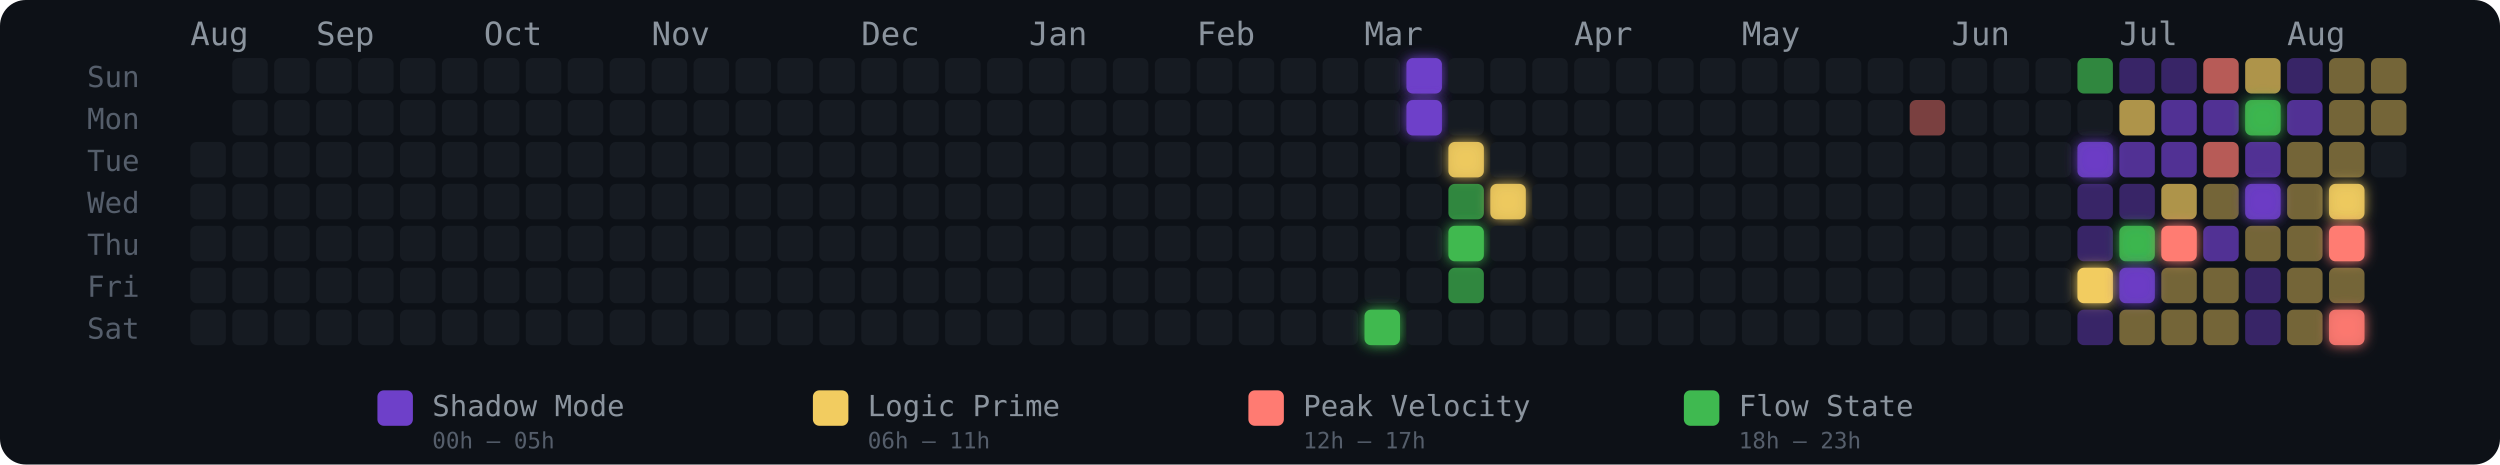
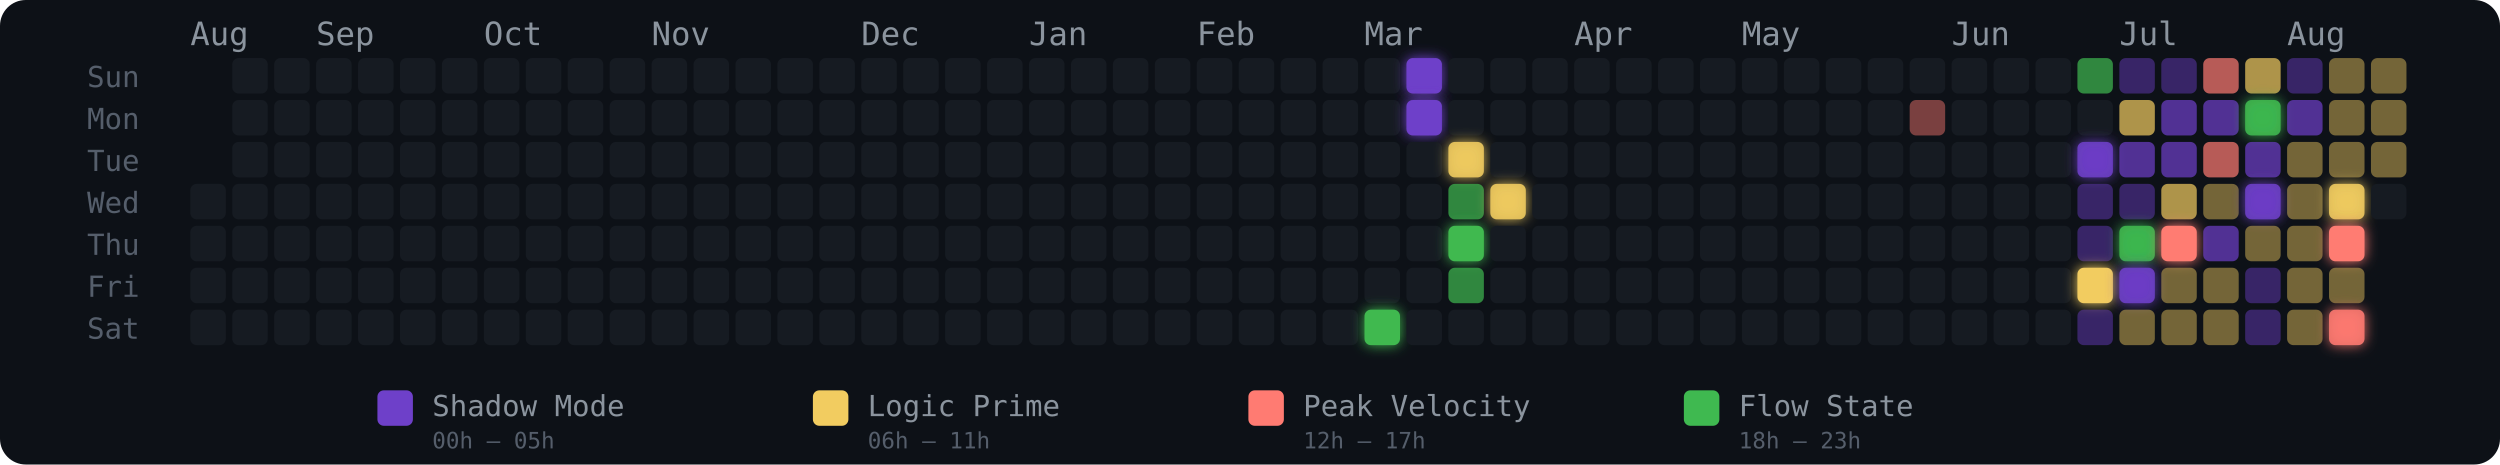
<svg xmlns="http://www.w3.org/2000/svg" width="775" height="144" viewBox="0 0 775 144" role="img" aria-label="Energy Rhythm Contribution Graph for hugotakeda">
  <defs>
    <filter id="glow-28-6" x="-50%" y="-50%" width="200%" height="200%">
      <feGaussianBlur stdDeviation="2" result="blur" />
      <feMerge>
        <feMergeNode in="blur" />
        <feMergeNode in="SourceGraphic" />
      </feMerge>
    </filter>
    <filter id="glow-29-0" x="-50%" y="-50%" width="200%" height="200%">
      <feGaussianBlur stdDeviation="2" result="blur" />
      <feMerge>
        <feMergeNode in="blur" />
        <feMergeNode in="SourceGraphic" />
      </feMerge>
    </filter>
    <filter id="glow-29-1" x="-50%" y="-50%" width="200%" height="200%">
      <feGaussianBlur stdDeviation="2" result="blur" />
      <feMerge>
        <feMergeNode in="blur" />
        <feMergeNode in="SourceGraphic" />
      </feMerge>
    </filter>
    <filter id="glow-30-2" x="-50%" y="-50%" width="200%" height="200%">
      <feGaussianBlur stdDeviation="2" result="blur" />
      <feMerge>
        <feMergeNode in="blur" />
        <feMergeNode in="SourceGraphic" />
      </feMerge>
    </filter>
    <filter id="glow-30-4" x="-50%" y="-50%" width="200%" height="200%">
      <feGaussianBlur stdDeviation="2" result="blur" />
      <feMerge>
        <feMergeNode in="blur" />
        <feMergeNode in="SourceGraphic" />
      </feMerge>
    </filter>
    <filter id="glow-31-3" x="-50%" y="-50%" width="200%" height="200%">
      <feGaussianBlur stdDeviation="2" result="blur" />
      <feMerge>
        <feMergeNode in="blur" />
        <feMergeNode in="SourceGraphic" />
      </feMerge>
    </filter>
    <filter id="glow-45-2" x="-50%" y="-50%" width="200%" height="200%">
      <feGaussianBlur stdDeviation="2" result="blur" />
      <feMerge>
        <feMergeNode in="blur" />
        <feMergeNode in="SourceGraphic" />
      </feMerge>
    </filter>
    <filter id="glow-45-5" x="-50%" y="-50%" width="200%" height="200%">
      <feGaussianBlur stdDeviation="2" result="blur" />
      <feMerge>
        <feMergeNode in="blur" />
        <feMergeNode in="SourceGraphic" />
      </feMerge>
    </filter>
    <filter id="glow-46-4" x="-50%" y="-50%" width="200%" height="200%">
      <feGaussianBlur stdDeviation="2" result="blur" />
      <feMerge>
        <feMergeNode in="blur" />
        <feMergeNode in="SourceGraphic" />
      </feMerge>
    </filter>
    <filter id="glow-46-5" x="-50%" y="-50%" width="200%" height="200%">
      <feGaussianBlur stdDeviation="2" result="blur" />
      <feMerge>
        <feMergeNode in="blur" />
        <feMergeNode in="SourceGraphic" />
      </feMerge>
    </filter>
    <filter id="glow-47-4" x="-50%" y="-50%" width="200%" height="200%">
      <feGaussianBlur stdDeviation="2" result="blur" />
      <feMerge>
        <feMergeNode in="blur" />
        <feMergeNode in="SourceGraphic" />
      </feMerge>
    </filter>
    <filter id="glow-49-1" x="-50%" y="-50%" width="200%" height="200%">
      <feGaussianBlur stdDeviation="2" result="blur" />
      <feMerge>
        <feMergeNode in="blur" />
        <feMergeNode in="SourceGraphic" />
      </feMerge>
    </filter>
    <filter id="glow-49-3" x="-50%" y="-50%" width="200%" height="200%">
      <feGaussianBlur stdDeviation="2" result="blur" />
      <feMerge>
        <feMergeNode in="blur" />
        <feMergeNode in="SourceGraphic" />
      </feMerge>
    </filter>
    <filter id="glow-51-3" x="-50%" y="-50%" width="200%" height="200%">
      <feGaussianBlur stdDeviation="2" result="blur" />
      <feMerge>
        <feMergeNode in="blur" />
        <feMergeNode in="SourceGraphic" />
      </feMerge>
    </filter>
    <filter id="glow-51-4" x="-50%" y="-50%" width="200%" height="200%">
      <feGaussianBlur stdDeviation="2" result="blur" />
      <feMerge>
        <feMergeNode in="blur" />
        <feMergeNode in="SourceGraphic" />
      </feMerge>
    </filter>
    <filter id="glow-51-6" x="-50%" y="-50%" width="200%" height="200%">
      <feGaussianBlur stdDeviation="2" result="blur" />
      <feMerge>
        <feMergeNode in="blur" />
        <feMergeNode in="SourceGraphic" />
      </feMerge>
    </filter>
  </defs>
  <style>
    @keyframes pulse { 0%,100%{opacity:.85} 50%{opacity:1} }
    .glow-cell { animation: pulse 2.5s ease-in-out infinite; }
  </style>
  <rect width="775" height="144" rx="8" fill="#0d1117" />
  <text x="27" y="27" fill="#555e6b" font-size="9" font-family="monospace">Sun</text>
  <text x="27" y="40" fill="#555e6b" font-size="9" font-family="monospace">Mon</text>
  <text x="27" y="53" fill="#555e6b" font-size="9" font-family="monospace">Tue</text>
  <text x="27" y="66" fill="#555e6b" font-size="9" font-family="monospace">Wed</text>
  <text x="27" y="79" fill="#555e6b" font-size="9" font-family="monospace">Thu</text>
  <text x="27" y="92" fill="#555e6b" font-size="9" font-family="monospace">Fri</text>
  <text x="27" y="105" fill="#555e6b" font-size="9" font-family="monospace">Sat</text>
  <text x="59" y="14" fill="#8b949e" font-size="10" font-family="monospace">Aug</text>
  <text x="98" y="14" fill="#8b949e" font-size="10" font-family="monospace">Sep</text>
  <text x="150" y="14" fill="#8b949e" font-size="10" font-family="monospace">Oct</text>
  <text x="202" y="14" fill="#8b949e" font-size="10" font-family="monospace">Nov</text>
  <text x="267" y="14" fill="#8b949e" font-size="10" font-family="monospace">Dec</text>
  <text x="319" y="14" fill="#8b949e" font-size="10" font-family="monospace">Jan</text>
  <text x="371" y="14" fill="#8b949e" font-size="10" font-family="monospace">Feb</text>
  <text x="423" y="14" fill="#8b949e" font-size="10" font-family="monospace">Mar</text>
  <text x="488" y="14" fill="#8b949e" font-size="10" font-family="monospace">Apr</text>
  <text x="540" y="14" fill="#8b949e" font-size="10" font-family="monospace">May</text>
  <text x="605" y="14" fill="#8b949e" font-size="10" font-family="monospace">Jun</text>
  <text x="657" y="14" fill="#8b949e" font-size="10" font-family="monospace">Jul</text>
  <text x="709" y="14" fill="#8b949e" font-size="10" font-family="monospace">Aug</text>
-   <rect x="59" y="44" width="11" height="11" rx="2" ry="2" fill="#161b22" fill-opacity="1">
-       </rect>
  <rect x="59" y="57" width="11" height="11" rx="2" ry="2" fill="#161b22" fill-opacity="1">
      </rect>
  <rect x="59" y="70" width="11" height="11" rx="2" ry="2" fill="#161b22" fill-opacity="1">
      </rect>
  <rect x="59" y="83" width="11" height="11" rx="2" ry="2" fill="#161b22" fill-opacity="1">
      </rect>
  <rect x="59" y="96" width="11" height="11" rx="2" ry="2" fill="#161b22" fill-opacity="1">
      </rect>
  <rect x="72" y="18" width="11" height="11" rx="2" ry="2" fill="#161b22" fill-opacity="1">
      </rect>
  <rect x="72" y="31" width="11" height="11" rx="2" ry="2" fill="#161b22" fill-opacity="1">
      </rect>
  <rect x="72" y="44" width="11" height="11" rx="2" ry="2" fill="#161b22" fill-opacity="1">
      </rect>
  <rect x="72" y="57" width="11" height="11" rx="2" ry="2" fill="#161b22" fill-opacity="1">
      </rect>
  <rect x="72" y="70" width="11" height="11" rx="2" ry="2" fill="#161b22" fill-opacity="1">
      </rect>
  <rect x="72" y="83" width="11" height="11" rx="2" ry="2" fill="#161b22" fill-opacity="1">
      </rect>
  <rect x="72" y="96" width="11" height="11" rx="2" ry="2" fill="#161b22" fill-opacity="1">
      </rect>
  <rect x="85" y="18" width="11" height="11" rx="2" ry="2" fill="#161b22" fill-opacity="1">
      </rect>
  <rect x="85" y="31" width="11" height="11" rx="2" ry="2" fill="#161b22" fill-opacity="1">
      </rect>
  <rect x="85" y="44" width="11" height="11" rx="2" ry="2" fill="#161b22" fill-opacity="1">
      </rect>
  <rect x="85" y="57" width="11" height="11" rx="2" ry="2" fill="#161b22" fill-opacity="1">
      </rect>
  <rect x="85" y="70" width="11" height="11" rx="2" ry="2" fill="#161b22" fill-opacity="1">
      </rect>
  <rect x="85" y="83" width="11" height="11" rx="2" ry="2" fill="#161b22" fill-opacity="1">
      </rect>
  <rect x="85" y="96" width="11" height="11" rx="2" ry="2" fill="#161b22" fill-opacity="1">
      </rect>
  <rect x="98" y="18" width="11" height="11" rx="2" ry="2" fill="#161b22" fill-opacity="1">
      </rect>
  <rect x="98" y="31" width="11" height="11" rx="2" ry="2" fill="#161b22" fill-opacity="1">
      </rect>
  <rect x="98" y="44" width="11" height="11" rx="2" ry="2" fill="#161b22" fill-opacity="1">
      </rect>
  <rect x="98" y="57" width="11" height="11" rx="2" ry="2" fill="#161b22" fill-opacity="1">
      </rect>
  <rect x="98" y="70" width="11" height="11" rx="2" ry="2" fill="#161b22" fill-opacity="1">
      </rect>
  <rect x="98" y="83" width="11" height="11" rx="2" ry="2" fill="#161b22" fill-opacity="1">
      </rect>
  <rect x="98" y="96" width="11" height="11" rx="2" ry="2" fill="#161b22" fill-opacity="1">
      </rect>
  <rect x="111" y="18" width="11" height="11" rx="2" ry="2" fill="#161b22" fill-opacity="1">
      </rect>
  <rect x="111" y="31" width="11" height="11" rx="2" ry="2" fill="#161b22" fill-opacity="1">
      </rect>
  <rect x="111" y="44" width="11" height="11" rx="2" ry="2" fill="#161b22" fill-opacity="1">
      </rect>
  <rect x="111" y="57" width="11" height="11" rx="2" ry="2" fill="#161b22" fill-opacity="1">
      </rect>
  <rect x="111" y="70" width="11" height="11" rx="2" ry="2" fill="#161b22" fill-opacity="1">
      </rect>
  <rect x="111" y="83" width="11" height="11" rx="2" ry="2" fill="#161b22" fill-opacity="1">
      </rect>
  <rect x="111" y="96" width="11" height="11" rx="2" ry="2" fill="#161b22" fill-opacity="1">
      </rect>
  <rect x="124" y="18" width="11" height="11" rx="2" ry="2" fill="#161b22" fill-opacity="1">
      </rect>
  <rect x="124" y="31" width="11" height="11" rx="2" ry="2" fill="#161b22" fill-opacity="1">
      </rect>
  <rect x="124" y="44" width="11" height="11" rx="2" ry="2" fill="#161b22" fill-opacity="1">
      </rect>
  <rect x="124" y="57" width="11" height="11" rx="2" ry="2" fill="#161b22" fill-opacity="1">
      </rect>
  <rect x="124" y="70" width="11" height="11" rx="2" ry="2" fill="#161b22" fill-opacity="1">
      </rect>
  <rect x="124" y="83" width="11" height="11" rx="2" ry="2" fill="#161b22" fill-opacity="1">
      </rect>
  <rect x="124" y="96" width="11" height="11" rx="2" ry="2" fill="#161b22" fill-opacity="1">
      </rect>
  <rect x="137" y="18" width="11" height="11" rx="2" ry="2" fill="#161b22" fill-opacity="1">
      </rect>
  <rect x="137" y="31" width="11" height="11" rx="2" ry="2" fill="#161b22" fill-opacity="1">
      </rect>
  <rect x="137" y="44" width="11" height="11" rx="2" ry="2" fill="#161b22" fill-opacity="1">
      </rect>
  <rect x="137" y="57" width="11" height="11" rx="2" ry="2" fill="#161b22" fill-opacity="1">
      </rect>
  <rect x="137" y="70" width="11" height="11" rx="2" ry="2" fill="#161b22" fill-opacity="1">
      </rect>
  <rect x="137" y="83" width="11" height="11" rx="2" ry="2" fill="#161b22" fill-opacity="1">
      </rect>
  <rect x="137" y="96" width="11" height="11" rx="2" ry="2" fill="#161b22" fill-opacity="1">
      </rect>
  <rect x="150" y="18" width="11" height="11" rx="2" ry="2" fill="#161b22" fill-opacity="1">
      </rect>
  <rect x="150" y="31" width="11" height="11" rx="2" ry="2" fill="#161b22" fill-opacity="1">
      </rect>
  <rect x="150" y="44" width="11" height="11" rx="2" ry="2" fill="#161b22" fill-opacity="1">
      </rect>
  <rect x="150" y="57" width="11" height="11" rx="2" ry="2" fill="#161b22" fill-opacity="1">
      </rect>
  <rect x="150" y="70" width="11" height="11" rx="2" ry="2" fill="#161b22" fill-opacity="1">
      </rect>
  <rect x="150" y="83" width="11" height="11" rx="2" ry="2" fill="#161b22" fill-opacity="1">
      </rect>
  <rect x="150" y="96" width="11" height="11" rx="2" ry="2" fill="#161b22" fill-opacity="1">
      </rect>
  <rect x="163" y="18" width="11" height="11" rx="2" ry="2" fill="#161b22" fill-opacity="1">
      </rect>
  <rect x="163" y="31" width="11" height="11" rx="2" ry="2" fill="#161b22" fill-opacity="1">
      </rect>
  <rect x="163" y="44" width="11" height="11" rx="2" ry="2" fill="#161b22" fill-opacity="1">
      </rect>
  <rect x="163" y="57" width="11" height="11" rx="2" ry="2" fill="#161b22" fill-opacity="1">
      </rect>
  <rect x="163" y="70" width="11" height="11" rx="2" ry="2" fill="#161b22" fill-opacity="1">
      </rect>
  <rect x="163" y="83" width="11" height="11" rx="2" ry="2" fill="#161b22" fill-opacity="1">
      </rect>
  <rect x="163" y="96" width="11" height="11" rx="2" ry="2" fill="#161b22" fill-opacity="1">
      </rect>
  <rect x="176" y="18" width="11" height="11" rx="2" ry="2" fill="#161b22" fill-opacity="1">
      </rect>
  <rect x="176" y="31" width="11" height="11" rx="2" ry="2" fill="#161b22" fill-opacity="1">
      </rect>
  <rect x="176" y="44" width="11" height="11" rx="2" ry="2" fill="#161b22" fill-opacity="1">
      </rect>
  <rect x="176" y="57" width="11" height="11" rx="2" ry="2" fill="#161b22" fill-opacity="1">
      </rect>
  <rect x="176" y="70" width="11" height="11" rx="2" ry="2" fill="#161b22" fill-opacity="1">
      </rect>
  <rect x="176" y="83" width="11" height="11" rx="2" ry="2" fill="#161b22" fill-opacity="1">
      </rect>
  <rect x="176" y="96" width="11" height="11" rx="2" ry="2" fill="#161b22" fill-opacity="1">
      </rect>
  <rect x="189" y="18" width="11" height="11" rx="2" ry="2" fill="#161b22" fill-opacity="1">
      </rect>
  <rect x="189" y="31" width="11" height="11" rx="2" ry="2" fill="#161b22" fill-opacity="1">
      </rect>
  <rect x="189" y="44" width="11" height="11" rx="2" ry="2" fill="#161b22" fill-opacity="1">
      </rect>
  <rect x="189" y="57" width="11" height="11" rx="2" ry="2" fill="#161b22" fill-opacity="1">
      </rect>
  <rect x="189" y="70" width="11" height="11" rx="2" ry="2" fill="#161b22" fill-opacity="1">
      </rect>
  <rect x="189" y="83" width="11" height="11" rx="2" ry="2" fill="#161b22" fill-opacity="1">
      </rect>
  <rect x="189" y="96" width="11" height="11" rx="2" ry="2" fill="#161b22" fill-opacity="1">
      </rect>
  <rect x="202" y="18" width="11" height="11" rx="2" ry="2" fill="#161b22" fill-opacity="1">
      </rect>
  <rect x="202" y="31" width="11" height="11" rx="2" ry="2" fill="#161b22" fill-opacity="1">
      </rect>
  <rect x="202" y="44" width="11" height="11" rx="2" ry="2" fill="#161b22" fill-opacity="1">
      </rect>
  <rect x="202" y="57" width="11" height="11" rx="2" ry="2" fill="#161b22" fill-opacity="1">
      </rect>
  <rect x="202" y="70" width="11" height="11" rx="2" ry="2" fill="#161b22" fill-opacity="1">
      </rect>
  <rect x="202" y="83" width="11" height="11" rx="2" ry="2" fill="#161b22" fill-opacity="1">
      </rect>
  <rect x="202" y="96" width="11" height="11" rx="2" ry="2" fill="#161b22" fill-opacity="1">
      </rect>
  <rect x="215" y="18" width="11" height="11" rx="2" ry="2" fill="#161b22" fill-opacity="1">
      </rect>
  <rect x="215" y="31" width="11" height="11" rx="2" ry="2" fill="#161b22" fill-opacity="1">
      </rect>
  <rect x="215" y="44" width="11" height="11" rx="2" ry="2" fill="#161b22" fill-opacity="1">
      </rect>
  <rect x="215" y="57" width="11" height="11" rx="2" ry="2" fill="#161b22" fill-opacity="1">
      </rect>
  <rect x="215" y="70" width="11" height="11" rx="2" ry="2" fill="#161b22" fill-opacity="1">
      </rect>
  <rect x="215" y="83" width="11" height="11" rx="2" ry="2" fill="#161b22" fill-opacity="1">
      </rect>
  <rect x="215" y="96" width="11" height="11" rx="2" ry="2" fill="#161b22" fill-opacity="1">
      </rect>
  <rect x="228" y="18" width="11" height="11" rx="2" ry="2" fill="#161b22" fill-opacity="1">
      </rect>
  <rect x="228" y="31" width="11" height="11" rx="2" ry="2" fill="#161b22" fill-opacity="1">
      </rect>
  <rect x="228" y="44" width="11" height="11" rx="2" ry="2" fill="#161b22" fill-opacity="1">
      </rect>
  <rect x="228" y="57" width="11" height="11" rx="2" ry="2" fill="#161b22" fill-opacity="1">
      </rect>
  <rect x="228" y="70" width="11" height="11" rx="2" ry="2" fill="#161b22" fill-opacity="1">
      </rect>
  <rect x="228" y="83" width="11" height="11" rx="2" ry="2" fill="#161b22" fill-opacity="1">
      </rect>
  <rect x="228" y="96" width="11" height="11" rx="2" ry="2" fill="#161b22" fill-opacity="1">
      </rect>
  <rect x="241" y="18" width="11" height="11" rx="2" ry="2" fill="#161b22" fill-opacity="1">
      </rect>
  <rect x="241" y="31" width="11" height="11" rx="2" ry="2" fill="#161b22" fill-opacity="1">
      </rect>
  <rect x="241" y="44" width="11" height="11" rx="2" ry="2" fill="#161b22" fill-opacity="1">
      </rect>
  <rect x="241" y="57" width="11" height="11" rx="2" ry="2" fill="#161b22" fill-opacity="1">
      </rect>
  <rect x="241" y="70" width="11" height="11" rx="2" ry="2" fill="#161b22" fill-opacity="1">
      </rect>
  <rect x="241" y="83" width="11" height="11" rx="2" ry="2" fill="#161b22" fill-opacity="1">
      </rect>
  <rect x="241" y="96" width="11" height="11" rx="2" ry="2" fill="#161b22" fill-opacity="1">
      </rect>
  <rect x="254" y="18" width="11" height="11" rx="2" ry="2" fill="#161b22" fill-opacity="1">
      </rect>
  <rect x="254" y="31" width="11" height="11" rx="2" ry="2" fill="#161b22" fill-opacity="1">
      </rect>
  <rect x="254" y="44" width="11" height="11" rx="2" ry="2" fill="#161b22" fill-opacity="1">
      </rect>
  <rect x="254" y="57" width="11" height="11" rx="2" ry="2" fill="#161b22" fill-opacity="1">
      </rect>
  <rect x="254" y="70" width="11" height="11" rx="2" ry="2" fill="#161b22" fill-opacity="1">
      </rect>
  <rect x="254" y="83" width="11" height="11" rx="2" ry="2" fill="#161b22" fill-opacity="1">
      </rect>
  <rect x="254" y="96" width="11" height="11" rx="2" ry="2" fill="#161b22" fill-opacity="1">
      </rect>
  <rect x="267" y="18" width="11" height="11" rx="2" ry="2" fill="#161b22" fill-opacity="1">
      </rect>
  <rect x="267" y="31" width="11" height="11" rx="2" ry="2" fill="#161b22" fill-opacity="1">
      </rect>
  <rect x="267" y="44" width="11" height="11" rx="2" ry="2" fill="#161b22" fill-opacity="1">
      </rect>
  <rect x="267" y="57" width="11" height="11" rx="2" ry="2" fill="#161b22" fill-opacity="1">
      </rect>
  <rect x="267" y="70" width="11" height="11" rx="2" ry="2" fill="#161b22" fill-opacity="1">
      </rect>
  <rect x="267" y="83" width="11" height="11" rx="2" ry="2" fill="#161b22" fill-opacity="1">
      </rect>
  <rect x="267" y="96" width="11" height="11" rx="2" ry="2" fill="#161b22" fill-opacity="1">
      </rect>
  <rect x="280" y="18" width="11" height="11" rx="2" ry="2" fill="#161b22" fill-opacity="1">
      </rect>
  <rect x="280" y="31" width="11" height="11" rx="2" ry="2" fill="#161b22" fill-opacity="1">
      </rect>
  <rect x="280" y="44" width="11" height="11" rx="2" ry="2" fill="#161b22" fill-opacity="1">
      </rect>
  <rect x="280" y="57" width="11" height="11" rx="2" ry="2" fill="#161b22" fill-opacity="1">
      </rect>
  <rect x="280" y="70" width="11" height="11" rx="2" ry="2" fill="#161b22" fill-opacity="1">
      </rect>
  <rect x="280" y="83" width="11" height="11" rx="2" ry="2" fill="#161b22" fill-opacity="1">
      </rect>
  <rect x="280" y="96" width="11" height="11" rx="2" ry="2" fill="#161b22" fill-opacity="1">
      </rect>
  <rect x="293" y="18" width="11" height="11" rx="2" ry="2" fill="#161b22" fill-opacity="1">
      </rect>
  <rect x="293" y="31" width="11" height="11" rx="2" ry="2" fill="#161b22" fill-opacity="1">
      </rect>
  <rect x="293" y="44" width="11" height="11" rx="2" ry="2" fill="#161b22" fill-opacity="1">
      </rect>
  <rect x="293" y="57" width="11" height="11" rx="2" ry="2" fill="#161b22" fill-opacity="1">
      </rect>
  <rect x="293" y="70" width="11" height="11" rx="2" ry="2" fill="#161b22" fill-opacity="1">
      </rect>
  <rect x="293" y="83" width="11" height="11" rx="2" ry="2" fill="#161b22" fill-opacity="1">
      </rect>
  <rect x="293" y="96" width="11" height="11" rx="2" ry="2" fill="#161b22" fill-opacity="1">
      </rect>
  <rect x="306" y="18" width="11" height="11" rx="2" ry="2" fill="#161b22" fill-opacity="1">
      </rect>
  <rect x="306" y="31" width="11" height="11" rx="2" ry="2" fill="#161b22" fill-opacity="1">
      </rect>
  <rect x="306" y="44" width="11" height="11" rx="2" ry="2" fill="#161b22" fill-opacity="1">
      </rect>
  <rect x="306" y="57" width="11" height="11" rx="2" ry="2" fill="#161b22" fill-opacity="1">
      </rect>
  <rect x="306" y="70" width="11" height="11" rx="2" ry="2" fill="#161b22" fill-opacity="1">
      </rect>
  <rect x="306" y="83" width="11" height="11" rx="2" ry="2" fill="#161b22" fill-opacity="1">
      </rect>
  <rect x="306" y="96" width="11" height="11" rx="2" ry="2" fill="#161b22" fill-opacity="1">
      </rect>
  <rect x="319" y="18" width="11" height="11" rx="2" ry="2" fill="#161b22" fill-opacity="1">
      </rect>
  <rect x="319" y="31" width="11" height="11" rx="2" ry="2" fill="#161b22" fill-opacity="1">
      </rect>
  <rect x="319" y="44" width="11" height="11" rx="2" ry="2" fill="#161b22" fill-opacity="1">
      </rect>
  <rect x="319" y="57" width="11" height="11" rx="2" ry="2" fill="#161b22" fill-opacity="1">
      </rect>
  <rect x="319" y="70" width="11" height="11" rx="2" ry="2" fill="#161b22" fill-opacity="1">
      </rect>
  <rect x="319" y="83" width="11" height="11" rx="2" ry="2" fill="#161b22" fill-opacity="1">
      </rect>
  <rect x="319" y="96" width="11" height="11" rx="2" ry="2" fill="#161b22" fill-opacity="1">
      </rect>
  <rect x="332" y="18" width="11" height="11" rx="2" ry="2" fill="#161b22" fill-opacity="1">
      </rect>
  <rect x="332" y="31" width="11" height="11" rx="2" ry="2" fill="#161b22" fill-opacity="1">
      </rect>
  <rect x="332" y="44" width="11" height="11" rx="2" ry="2" fill="#161b22" fill-opacity="1">
      </rect>
  <rect x="332" y="57" width="11" height="11" rx="2" ry="2" fill="#161b22" fill-opacity="1">
      </rect>
  <rect x="332" y="70" width="11" height="11" rx="2" ry="2" fill="#161b22" fill-opacity="1">
      </rect>
  <rect x="332" y="83" width="11" height="11" rx="2" ry="2" fill="#161b22" fill-opacity="1">
      </rect>
  <rect x="332" y="96" width="11" height="11" rx="2" ry="2" fill="#161b22" fill-opacity="1">
      </rect>
  <rect x="345" y="18" width="11" height="11" rx="2" ry="2" fill="#161b22" fill-opacity="1">
      </rect>
  <rect x="345" y="31" width="11" height="11" rx="2" ry="2" fill="#161b22" fill-opacity="1">
      </rect>
  <rect x="345" y="44" width="11" height="11" rx="2" ry="2" fill="#161b22" fill-opacity="1">
      </rect>
  <rect x="345" y="57" width="11" height="11" rx="2" ry="2" fill="#161b22" fill-opacity="1">
      </rect>
  <rect x="345" y="70" width="11" height="11" rx="2" ry="2" fill="#161b22" fill-opacity="1">
      </rect>
  <rect x="345" y="83" width="11" height="11" rx="2" ry="2" fill="#161b22" fill-opacity="1">
      </rect>
  <rect x="345" y="96" width="11" height="11" rx="2" ry="2" fill="#161b22" fill-opacity="1">
      </rect>
  <rect x="358" y="18" width="11" height="11" rx="2" ry="2" fill="#161b22" fill-opacity="1">
      </rect>
  <rect x="358" y="31" width="11" height="11" rx="2" ry="2" fill="#161b22" fill-opacity="1">
      </rect>
  <rect x="358" y="44" width="11" height="11" rx="2" ry="2" fill="#161b22" fill-opacity="1">
      </rect>
  <rect x="358" y="57" width="11" height="11" rx="2" ry="2" fill="#161b22" fill-opacity="1">
      </rect>
  <rect x="358" y="70" width="11" height="11" rx="2" ry="2" fill="#161b22" fill-opacity="1">
      </rect>
  <rect x="358" y="83" width="11" height="11" rx="2" ry="2" fill="#161b22" fill-opacity="1">
      </rect>
  <rect x="358" y="96" width="11" height="11" rx="2" ry="2" fill="#161b22" fill-opacity="1">
      </rect>
  <rect x="371" y="18" width="11" height="11" rx="2" ry="2" fill="#161b22" fill-opacity="1">
      </rect>
  <rect x="371" y="31" width="11" height="11" rx="2" ry="2" fill="#161b22" fill-opacity="1">
      </rect>
  <rect x="371" y="44" width="11" height="11" rx="2" ry="2" fill="#161b22" fill-opacity="1">
      </rect>
  <rect x="371" y="57" width="11" height="11" rx="2" ry="2" fill="#161b22" fill-opacity="1">
      </rect>
  <rect x="371" y="70" width="11" height="11" rx="2" ry="2" fill="#161b22" fill-opacity="1">
      </rect>
  <rect x="371" y="83" width="11" height="11" rx="2" ry="2" fill="#161b22" fill-opacity="1">
      </rect>
  <rect x="371" y="96" width="11" height="11" rx="2" ry="2" fill="#161b22" fill-opacity="1">
      </rect>
  <rect x="384" y="18" width="11" height="11" rx="2" ry="2" fill="#161b22" fill-opacity="1">
      </rect>
  <rect x="384" y="31" width="11" height="11" rx="2" ry="2" fill="#161b22" fill-opacity="1">
      </rect>
  <rect x="384" y="44" width="11" height="11" rx="2" ry="2" fill="#161b22" fill-opacity="1">
      </rect>
  <rect x="384" y="57" width="11" height="11" rx="2" ry="2" fill="#161b22" fill-opacity="1">
      </rect>
  <rect x="384" y="70" width="11" height="11" rx="2" ry="2" fill="#161b22" fill-opacity="1">
      </rect>
  <rect x="384" y="83" width="11" height="11" rx="2" ry="2" fill="#161b22" fill-opacity="1">
      </rect>
  <rect x="384" y="96" width="11" height="11" rx="2" ry="2" fill="#161b22" fill-opacity="1">
      </rect>
  <rect x="397" y="18" width="11" height="11" rx="2" ry="2" fill="#161b22" fill-opacity="1">
      </rect>
  <rect x="397" y="31" width="11" height="11" rx="2" ry="2" fill="#161b22" fill-opacity="1">
      </rect>
  <rect x="397" y="44" width="11" height="11" rx="2" ry="2" fill="#161b22" fill-opacity="1">
      </rect>
  <rect x="397" y="57" width="11" height="11" rx="2" ry="2" fill="#161b22" fill-opacity="1">
      </rect>
  <rect x="397" y="70" width="11" height="11" rx="2" ry="2" fill="#161b22" fill-opacity="1">
      </rect>
  <rect x="397" y="83" width="11" height="11" rx="2" ry="2" fill="#161b22" fill-opacity="1">
      </rect>
  <rect x="397" y="96" width="11" height="11" rx="2" ry="2" fill="#161b22" fill-opacity="1">
      </rect>
  <rect x="410" y="18" width="11" height="11" rx="2" ry="2" fill="#161b22" fill-opacity="1">
      </rect>
  <rect x="410" y="31" width="11" height="11" rx="2" ry="2" fill="#161b22" fill-opacity="1">
      </rect>
  <rect x="410" y="44" width="11" height="11" rx="2" ry="2" fill="#161b22" fill-opacity="1">
      </rect>
  <rect x="410" y="57" width="11" height="11" rx="2" ry="2" fill="#161b22" fill-opacity="1">
      </rect>
  <rect x="410" y="70" width="11" height="11" rx="2" ry="2" fill="#161b22" fill-opacity="1">
      </rect>
  <rect x="410" y="83" width="11" height="11" rx="2" ry="2" fill="#161b22" fill-opacity="1">
      </rect>
  <rect x="410" y="96" width="11" height="11" rx="2" ry="2" fill="#161b22" fill-opacity="1">
      </rect>
  <rect x="423" y="18" width="11" height="11" rx="2" ry="2" fill="#161b22" fill-opacity="1">
      </rect>
  <rect x="423" y="31" width="11" height="11" rx="2" ry="2" fill="#161b22" fill-opacity="1">
      </rect>
  <rect x="423" y="44" width="11" height="11" rx="2" ry="2" fill="#161b22" fill-opacity="1">
      </rect>
  <rect x="423" y="57" width="11" height="11" rx="2" ry="2" fill="#161b22" fill-opacity="1">
      </rect>
  <rect x="423" y="70" width="11" height="11" rx="2" ry="2" fill="#161b22" fill-opacity="1">
      </rect>
  <rect x="423" y="83" width="11" height="11" rx="2" ry="2" fill="#161b22" fill-opacity="1">
      </rect>
  <rect x="423" y="96" width="11" height="11" rx="2" ry="2" fill="#3fb950" fill-opacity="1" filter="url(#glow-28-6)">
      </rect>
  <rect x="436" y="18" width="11" height="11" rx="2" ry="2" fill="#6e40c9" fill-opacity="1" filter="url(#glow-29-0)">
      </rect>
  <rect x="436" y="31" width="11" height="11" rx="2" ry="2" fill="#6e40c9" fill-opacity="1" filter="url(#glow-29-1)">
      </rect>
  <rect x="436" y="44" width="11" height="11" rx="2" ry="2" fill="#161b22" fill-opacity="1">
      </rect>
  <rect x="436" y="57" width="11" height="11" rx="2" ry="2" fill="#161b22" fill-opacity="1">
      </rect>
  <rect x="436" y="70" width="11" height="11" rx="2" ry="2" fill="#161b22" fill-opacity="1">
      </rect>
  <rect x="436" y="83" width="11" height="11" rx="2" ry="2" fill="#161b22" fill-opacity="1">
      </rect>
  <rect x="436" y="96" width="11" height="11" rx="2" ry="2" fill="#161b22" fill-opacity="1">
      </rect>
  <rect x="449" y="18" width="11" height="11" rx="2" ry="2" fill="#161b22" fill-opacity="1">
      </rect>
  <rect x="449" y="31" width="11" height="11" rx="2" ry="2" fill="#161b22" fill-opacity="1">
      </rect>
  <rect x="449" y="44" width="11" height="11" rx="2" ry="2" fill="#f2cc60" fill-opacity="0.88" filter="url(#glow-30-2)">
      </rect>
  <rect x="449" y="57" width="11" height="11" rx="2" ry="2" fill="#3fb950" fill-opacity="0.7">
      </rect>
  <rect x="449" y="70" width="11" height="11" rx="2" ry="2" fill="#3fb950" fill-opacity="1" filter="url(#glow-30-4)">
      </rect>
  <rect x="449" y="83" width="11" height="11" rx="2" ry="2" fill="#3fb950" fill-opacity="0.7">
      </rect>
  <rect x="449" y="96" width="11" height="11" rx="2" ry="2" fill="#161b22" fill-opacity="1">
      </rect>
  <rect x="462" y="18" width="11" height="11" rx="2" ry="2" fill="#161b22" fill-opacity="1">
      </rect>
  <rect x="462" y="31" width="11" height="11" rx="2" ry="2" fill="#161b22" fill-opacity="1">
      </rect>
  <rect x="462" y="44" width="11" height="11" rx="2" ry="2" fill="#161b22" fill-opacity="1">
      </rect>
  <rect x="462" y="57" width="11" height="11" rx="2" ry="2" fill="#f2cc60" fill-opacity="0.88" filter="url(#glow-31-3)">
      </rect>
  <rect x="462" y="70" width="11" height="11" rx="2" ry="2" fill="#161b22" fill-opacity="1">
      </rect>
  <rect x="462" y="83" width="11" height="11" rx="2" ry="2" fill="#161b22" fill-opacity="1">
      </rect>
  <rect x="462" y="96" width="11" height="11" rx="2" ry="2" fill="#161b22" fill-opacity="1">
      </rect>
  <rect x="475" y="18" width="11" height="11" rx="2" ry="2" fill="#161b22" fill-opacity="1">
      </rect>
  <rect x="475" y="31" width="11" height="11" rx="2" ry="2" fill="#161b22" fill-opacity="1">
      </rect>
  <rect x="475" y="44" width="11" height="11" rx="2" ry="2" fill="#161b22" fill-opacity="1">
      </rect>
  <rect x="475" y="57" width="11" height="11" rx="2" ry="2" fill="#161b22" fill-opacity="1">
      </rect>
  <rect x="475" y="70" width="11" height="11" rx="2" ry="2" fill="#161b22" fill-opacity="1">
      </rect>
  <rect x="475" y="83" width="11" height="11" rx="2" ry="2" fill="#161b22" fill-opacity="1">
      </rect>
  <rect x="475" y="96" width="11" height="11" rx="2" ry="2" fill="#161b22" fill-opacity="1">
      </rect>
  <rect x="488" y="18" width="11" height="11" rx="2" ry="2" fill="#161b22" fill-opacity="1">
      </rect>
  <rect x="488" y="31" width="11" height="11" rx="2" ry="2" fill="#161b22" fill-opacity="1">
      </rect>
  <rect x="488" y="44" width="11" height="11" rx="2" ry="2" fill="#161b22" fill-opacity="1">
      </rect>
  <rect x="488" y="57" width="11" height="11" rx="2" ry="2" fill="#161b22" fill-opacity="1">
      </rect>
  <rect x="488" y="70" width="11" height="11" rx="2" ry="2" fill="#161b22" fill-opacity="1">
      </rect>
  <rect x="488" y="83" width="11" height="11" rx="2" ry="2" fill="#161b22" fill-opacity="1">
      </rect>
  <rect x="488" y="96" width="11" height="11" rx="2" ry="2" fill="#161b22" fill-opacity="1">
      </rect>
  <rect x="501" y="18" width="11" height="11" rx="2" ry="2" fill="#161b22" fill-opacity="1">
      </rect>
  <rect x="501" y="31" width="11" height="11" rx="2" ry="2" fill="#161b22" fill-opacity="1">
      </rect>
  <rect x="501" y="44" width="11" height="11" rx="2" ry="2" fill="#161b22" fill-opacity="1">
      </rect>
  <rect x="501" y="57" width="11" height="11" rx="2" ry="2" fill="#161b22" fill-opacity="1">
      </rect>
  <rect x="501" y="70" width="11" height="11" rx="2" ry="2" fill="#161b22" fill-opacity="1">
      </rect>
  <rect x="501" y="83" width="11" height="11" rx="2" ry="2" fill="#161b22" fill-opacity="1">
      </rect>
  <rect x="501" y="96" width="11" height="11" rx="2" ry="2" fill="#161b22" fill-opacity="1">
      </rect>
  <rect x="514" y="18" width="11" height="11" rx="2" ry="2" fill="#161b22" fill-opacity="1">
      </rect>
  <rect x="514" y="31" width="11" height="11" rx="2" ry="2" fill="#161b22" fill-opacity="1">
      </rect>
  <rect x="514" y="44" width="11" height="11" rx="2" ry="2" fill="#161b22" fill-opacity="1">
      </rect>
  <rect x="514" y="57" width="11" height="11" rx="2" ry="2" fill="#161b22" fill-opacity="1">
      </rect>
  <rect x="514" y="70" width="11" height="11" rx="2" ry="2" fill="#161b22" fill-opacity="1">
      </rect>
  <rect x="514" y="83" width="11" height="11" rx="2" ry="2" fill="#161b22" fill-opacity="1">
      </rect>
  <rect x="514" y="96" width="11" height="11" rx="2" ry="2" fill="#161b22" fill-opacity="1">
      </rect>
  <rect x="527" y="18" width="11" height="11" rx="2" ry="2" fill="#161b22" fill-opacity="1">
      </rect>
  <rect x="527" y="31" width="11" height="11" rx="2" ry="2" fill="#161b22" fill-opacity="1">
      </rect>
  <rect x="527" y="44" width="11" height="11" rx="2" ry="2" fill="#161b22" fill-opacity="1">
      </rect>
  <rect x="527" y="57" width="11" height="11" rx="2" ry="2" fill="#161b22" fill-opacity="1">
      </rect>
  <rect x="527" y="70" width="11" height="11" rx="2" ry="2" fill="#161b22" fill-opacity="1">
      </rect>
  <rect x="527" y="83" width="11" height="11" rx="2" ry="2" fill="#161b22" fill-opacity="1">
      </rect>
  <rect x="527" y="96" width="11" height="11" rx="2" ry="2" fill="#161b22" fill-opacity="1">
      </rect>
  <rect x="540" y="18" width="11" height="11" rx="2" ry="2" fill="#161b22" fill-opacity="1">
      </rect>
  <rect x="540" y="31" width="11" height="11" rx="2" ry="2" fill="#161b22" fill-opacity="1">
      </rect>
  <rect x="540" y="44" width="11" height="11" rx="2" ry="2" fill="#161b22" fill-opacity="1">
      </rect>
  <rect x="540" y="57" width="11" height="11" rx="2" ry="2" fill="#161b22" fill-opacity="1">
      </rect>
  <rect x="540" y="70" width="11" height="11" rx="2" ry="2" fill="#161b22" fill-opacity="1">
      </rect>
  <rect x="540" y="83" width="11" height="11" rx="2" ry="2" fill="#161b22" fill-opacity="1">
      </rect>
  <rect x="540" y="96" width="11" height="11" rx="2" ry="2" fill="#161b22" fill-opacity="1">
      </rect>
  <rect x="553" y="18" width="11" height="11" rx="2" ry="2" fill="#161b22" fill-opacity="1">
      </rect>
  <rect x="553" y="31" width="11" height="11" rx="2" ry="2" fill="#161b22" fill-opacity="1">
      </rect>
  <rect x="553" y="44" width="11" height="11" rx="2" ry="2" fill="#161b22" fill-opacity="1">
      </rect>
  <rect x="553" y="57" width="11" height="11" rx="2" ry="2" fill="#161b22" fill-opacity="1">
      </rect>
  <rect x="553" y="70" width="11" height="11" rx="2" ry="2" fill="#161b22" fill-opacity="1">
      </rect>
  <rect x="553" y="83" width="11" height="11" rx="2" ry="2" fill="#161b22" fill-opacity="1">
      </rect>
  <rect x="553" y="96" width="11" height="11" rx="2" ry="2" fill="#161b22" fill-opacity="1">
      </rect>
  <rect x="566" y="18" width="11" height="11" rx="2" ry="2" fill="#161b22" fill-opacity="1">
      </rect>
  <rect x="566" y="31" width="11" height="11" rx="2" ry="2" fill="#161b22" fill-opacity="1">
      </rect>
  <rect x="566" y="44" width="11" height="11" rx="2" ry="2" fill="#161b22" fill-opacity="1">
      </rect>
  <rect x="566" y="57" width="11" height="11" rx="2" ry="2" fill="#161b22" fill-opacity="1">
      </rect>
  <rect x="566" y="70" width="11" height="11" rx="2" ry="2" fill="#161b22" fill-opacity="1">
      </rect>
  <rect x="566" y="83" width="11" height="11" rx="2" ry="2" fill="#161b22" fill-opacity="1">
      </rect>
  <rect x="566" y="96" width="11" height="11" rx="2" ry="2" fill="#161b22" fill-opacity="1">
      </rect>
  <rect x="579" y="18" width="11" height="11" rx="2" ry="2" fill="#161b22" fill-opacity="1">
      </rect>
  <rect x="579" y="31" width="11" height="11" rx="2" ry="2" fill="#161b22" fill-opacity="1">
      </rect>
  <rect x="579" y="44" width="11" height="11" rx="2" ry="2" fill="#161b22" fill-opacity="1">
      </rect>
  <rect x="579" y="57" width="11" height="11" rx="2" ry="2" fill="#161b22" fill-opacity="1">
      </rect>
  <rect x="579" y="70" width="11" height="11" rx="2" ry="2" fill="#161b22" fill-opacity="1">
      </rect>
  <rect x="579" y="83" width="11" height="11" rx="2" ry="2" fill="#161b22" fill-opacity="1">
      </rect>
  <rect x="579" y="96" width="11" height="11" rx="2" ry="2" fill="#161b22" fill-opacity="1">
      </rect>
  <rect x="592" y="18" width="11" height="11" rx="2" ry="2" fill="#161b22" fill-opacity="1">
      </rect>
  <rect x="592" y="31" width="11" height="11" rx="2" ry="2" fill="#ff7b72" fill-opacity="0.45">
      </rect>
  <rect x="592" y="44" width="11" height="11" rx="2" ry="2" fill="#161b22" fill-opacity="1">
      </rect>
  <rect x="592" y="57" width="11" height="11" rx="2" ry="2" fill="#161b22" fill-opacity="1">
      </rect>
  <rect x="592" y="70" width="11" height="11" rx="2" ry="2" fill="#161b22" fill-opacity="1">
      </rect>
  <rect x="592" y="83" width="11" height="11" rx="2" ry="2" fill="#161b22" fill-opacity="1">
      </rect>
  <rect x="592" y="96" width="11" height="11" rx="2" ry="2" fill="#161b22" fill-opacity="1">
      </rect>
  <rect x="605" y="18" width="11" height="11" rx="2" ry="2" fill="#161b22" fill-opacity="1">
      </rect>
  <rect x="605" y="31" width="11" height="11" rx="2" ry="2" fill="#161b22" fill-opacity="1">
      </rect>
  <rect x="605" y="44" width="11" height="11" rx="2" ry="2" fill="#161b22" fill-opacity="1">
      </rect>
  <rect x="605" y="57" width="11" height="11" rx="2" ry="2" fill="#161b22" fill-opacity="1">
      </rect>
  <rect x="605" y="70" width="11" height="11" rx="2" ry="2" fill="#161b22" fill-opacity="1">
      </rect>
  <rect x="605" y="83" width="11" height="11" rx="2" ry="2" fill="#161b22" fill-opacity="1">
      </rect>
  <rect x="605" y="96" width="11" height="11" rx="2" ry="2" fill="#161b22" fill-opacity="1">
      </rect>
  <rect x="618" y="18" width="11" height="11" rx="2" ry="2" fill="#161b22" fill-opacity="1">
      </rect>
  <rect x="618" y="31" width="11" height="11" rx="2" ry="2" fill="#161b22" fill-opacity="1">
      </rect>
  <rect x="618" y="44" width="11" height="11" rx="2" ry="2" fill="#161b22" fill-opacity="1">
      </rect>
  <rect x="618" y="57" width="11" height="11" rx="2" ry="2" fill="#161b22" fill-opacity="1">
      </rect>
  <rect x="618" y="70" width="11" height="11" rx="2" ry="2" fill="#161b22" fill-opacity="1">
      </rect>
  <rect x="618" y="83" width="11" height="11" rx="2" ry="2" fill="#161b22" fill-opacity="1">
      </rect>
  <rect x="618" y="96" width="11" height="11" rx="2" ry="2" fill="#161b22" fill-opacity="1">
      </rect>
  <rect x="631" y="18" width="11" height="11" rx="2" ry="2" fill="#161b22" fill-opacity="1">
      </rect>
  <rect x="631" y="31" width="11" height="11" rx="2" ry="2" fill="#161b22" fill-opacity="1">
      </rect>
  <rect x="631" y="44" width="11" height="11" rx="2" ry="2" fill="#161b22" fill-opacity="1">
      </rect>
  <rect x="631" y="57" width="11" height="11" rx="2" ry="2" fill="#161b22" fill-opacity="1">
      </rect>
  <rect x="631" y="70" width="11" height="11" rx="2" ry="2" fill="#161b22" fill-opacity="1">
      </rect>
  <rect x="631" y="83" width="11" height="11" rx="2" ry="2" fill="#161b22" fill-opacity="1">
      </rect>
  <rect x="631" y="96" width="11" height="11" rx="2" ry="2" fill="#161b22" fill-opacity="1">
      </rect>
  <rect x="644" y="18" width="11" height="11" rx="2" ry="2" fill="#3fb950" fill-opacity="0.7">
      </rect>
  <rect x="644" y="31" width="11" height="11" rx="2" ry="2" fill="#161b22" fill-opacity="1">
      </rect>
  <rect x="644" y="44" width="11" height="11" rx="2" ry="2" fill="#6e40c9" fill-opacity="0.88" filter="url(#glow-45-2)">
      </rect>
  <rect x="644" y="57" width="11" height="11" rx="2" ry="2" fill="#6e40c9" fill-opacity="0.45">
      </rect>
  <rect x="644" y="70" width="11" height="11" rx="2" ry="2" fill="#6e40c9" fill-opacity="0.45">
      </rect>
  <rect x="644" y="83" width="11" height="11" rx="2" ry="2" fill="#f2cc60" fill-opacity="1" filter="url(#glow-45-5)">
      </rect>
  <rect x="644" y="96" width="11" height="11" rx="2" ry="2" fill="#6e40c9" fill-opacity="0.45">
      </rect>
  <rect x="657" y="18" width="11" height="11" rx="2" ry="2" fill="#6e40c9" fill-opacity="0.45">
      </rect>
  <rect x="657" y="31" width="11" height="11" rx="2" ry="2" fill="#f2cc60" fill-opacity="0.7">
      </rect>
  <rect x="657" y="44" width="11" height="11" rx="2" ry="2" fill="#6e40c9" fill-opacity="0.7">
      </rect>
  <rect x="657" y="57" width="11" height="11" rx="2" ry="2" fill="#6e40c9" fill-opacity="0.45">
      </rect>
  <rect x="657" y="70" width="11" height="11" rx="2" ry="2" fill="#3fb950" fill-opacity="0.88" filter="url(#glow-46-4)">
      </rect>
  <rect x="657" y="83" width="11" height="11" rx="2" ry="2" fill="#6e40c9" fill-opacity="0.88" filter="url(#glow-46-5)">
      </rect>
  <rect x="657" y="96" width="11" height="11" rx="2" ry="2" fill="#f2cc60" fill-opacity="0.45">
      </rect>
  <rect x="670" y="18" width="11" height="11" rx="2" ry="2" fill="#6e40c9" fill-opacity="0.45">
      </rect>
  <rect x="670" y="31" width="11" height="11" rx="2" ry="2" fill="#6e40c9" fill-opacity="0.7">
      </rect>
  <rect x="670" y="44" width="11" height="11" rx="2" ry="2" fill="#6e40c9" fill-opacity="0.7">
      </rect>
  <rect x="670" y="57" width="11" height="11" rx="2" ry="2" fill="#f2cc60" fill-opacity="0.7">
      </rect>
  <rect x="670" y="70" width="11" height="11" rx="2" ry="2" fill="#ff7b72" fill-opacity="1" filter="url(#glow-47-4)">
      </rect>
  <rect x="670" y="83" width="11" height="11" rx="2" ry="2" fill="#f2cc60" fill-opacity="0.45">
      </rect>
  <rect x="670" y="96" width="11" height="11" rx="2" ry="2" fill="#f2cc60" fill-opacity="0.45">
      </rect>
  <rect x="683" y="18" width="11" height="11" rx="2" ry="2" fill="#ff7b72" fill-opacity="0.7">
      </rect>
  <rect x="683" y="31" width="11" height="11" rx="2" ry="2" fill="#6e40c9" fill-opacity="0.7">
      </rect>
  <rect x="683" y="44" width="11" height="11" rx="2" ry="2" fill="#ff7b72" fill-opacity="0.7">
      </rect>
  <rect x="683" y="57" width="11" height="11" rx="2" ry="2" fill="#f2cc60" fill-opacity="0.45">
      </rect>
  <rect x="683" y="70" width="11" height="11" rx="2" ry="2" fill="#6e40c9" fill-opacity="0.7">
      </rect>
  <rect x="683" y="83" width="11" height="11" rx="2" ry="2" fill="#f2cc60" fill-opacity="0.45">
      </rect>
  <rect x="683" y="96" width="11" height="11" rx="2" ry="2" fill="#f2cc60" fill-opacity="0.45">
      </rect>
  <rect x="696" y="18" width="11" height="11" rx="2" ry="2" fill="#f2cc60" fill-opacity="0.7">
      </rect>
  <rect x="696" y="31" width="11" height="11" rx="2" ry="2" fill="#3fb950" fill-opacity="0.88" filter="url(#glow-49-1)">
      </rect>
  <rect x="696" y="44" width="11" height="11" rx="2" ry="2" fill="#6e40c9" fill-opacity="0.7">
      </rect>
  <rect x="696" y="57" width="11" height="11" rx="2" ry="2" fill="#6e40c9" fill-opacity="0.88" filter="url(#glow-49-3)">
      </rect>
  <rect x="696" y="70" width="11" height="11" rx="2" ry="2" fill="#f2cc60" fill-opacity="0.45">
      </rect>
  <rect x="696" y="83" width="11" height="11" rx="2" ry="2" fill="#6e40c9" fill-opacity="0.45">
      </rect>
  <rect x="696" y="96" width="11" height="11" rx="2" ry="2" fill="#6e40c9" fill-opacity="0.45">
      </rect>
  <rect x="709" y="18" width="11" height="11" rx="2" ry="2" fill="#6e40c9" fill-opacity="0.45">
      </rect>
  <rect x="709" y="31" width="11" height="11" rx="2" ry="2" fill="#6e40c9" fill-opacity="0.7">
      </rect>
  <rect x="709" y="44" width="11" height="11" rx="2" ry="2" fill="#f2cc60" fill-opacity="0.45">
      </rect>
  <rect x="709" y="57" width="11" height="11" rx="2" ry="2" fill="#f2cc60" fill-opacity="0.45">
      </rect>
  <rect x="709" y="70" width="11" height="11" rx="2" ry="2" fill="#f2cc60" fill-opacity="0.45">
      </rect>
  <rect x="709" y="83" width="11" height="11" rx="2" ry="2" fill="#f2cc60" fill-opacity="0.45">
      </rect>
  <rect x="709" y="96" width="11" height="11" rx="2" ry="2" fill="#f2cc60" fill-opacity="0.45">
      </rect>
  <rect x="722" y="18" width="11" height="11" rx="2" ry="2" fill="#f2cc60" fill-opacity="0.45">
      </rect>
  <rect x="722" y="31" width="11" height="11" rx="2" ry="2" fill="#f2cc60" fill-opacity="0.45">
      </rect>
  <rect x="722" y="44" width="11" height="11" rx="2" ry="2" fill="#f2cc60" fill-opacity="0.45">
      </rect>
  <rect x="722" y="57" width="11" height="11" rx="2" ry="2" fill="#f2cc60" fill-opacity="0.88" filter="url(#glow-51-3)">
      </rect>
  <rect x="722" y="70" width="11" height="11" rx="2" ry="2" fill="#ff7b72" fill-opacity="1" filter="url(#glow-51-4)">
      </rect>
  <rect x="722" y="83" width="11" height="11" rx="2" ry="2" fill="#f2cc60" fill-opacity="0.45">
      </rect>
  <rect x="722" y="96" width="11" height="11" rx="2" ry="2" fill="#ff7b72" fill-opacity="0.88" filter="url(#glow-51-6)">
      </rect>
  <rect x="735" y="18" width="11" height="11" rx="2" ry="2" fill="#f2cc60" fill-opacity="0.45">
      </rect>
  <rect x="735" y="31" width="11" height="11" rx="2" ry="2" fill="#f2cc60" fill-opacity="0.45">
      </rect>
-   <rect x="735" y="44" width="11" height="11" rx="2" ry="2" fill="#161b22" fill-opacity="1">
+   <rect x="735" y="44" width="11" height="11" rx="2" ry="2" fill="#f2cc60" fill-opacity="0.45">
+       </rect>
+   <rect x="735" y="57" width="11" height="11" rx="2" ry="2" fill="#161b22" fill-opacity="1">
      </rect>
  <rect x="117" y="121" width="11" height="11" rx="2" fill="#6e40c9" />
  <text x="134" y="129" fill="#8b949e" font-size="9" font-family="monospace">Shadow Mode</text>
  <text x="134" y="139" fill="#555e6b" font-size="7" font-family="monospace">00h – 05h</text>
  <rect x="252" y="121" width="11" height="11" rx="2" fill="#f2cc60" />
  <text x="269" y="129" fill="#8b949e" font-size="9" font-family="monospace">Logic Prime</text>
  <text x="269" y="139" fill="#555e6b" font-size="7" font-family="monospace">06h – 11h</text>
  <rect x="387" y="121" width="11" height="11" rx="2" fill="#ff7b72" />
  <text x="404" y="129" fill="#8b949e" font-size="9" font-family="monospace">Peak Velocity</text>
  <text x="404" y="139" fill="#555e6b" font-size="7" font-family="monospace">12h – 17h</text>
  <rect x="522" y="121" width="11" height="11" rx="2" fill="#3fb950" />
  <text x="539" y="129" fill="#8b949e" font-size="9" font-family="monospace">Flow State</text>
  <text x="539" y="139" fill="#555e6b" font-size="7" font-family="monospace">18h – 23h</text>
</svg>
